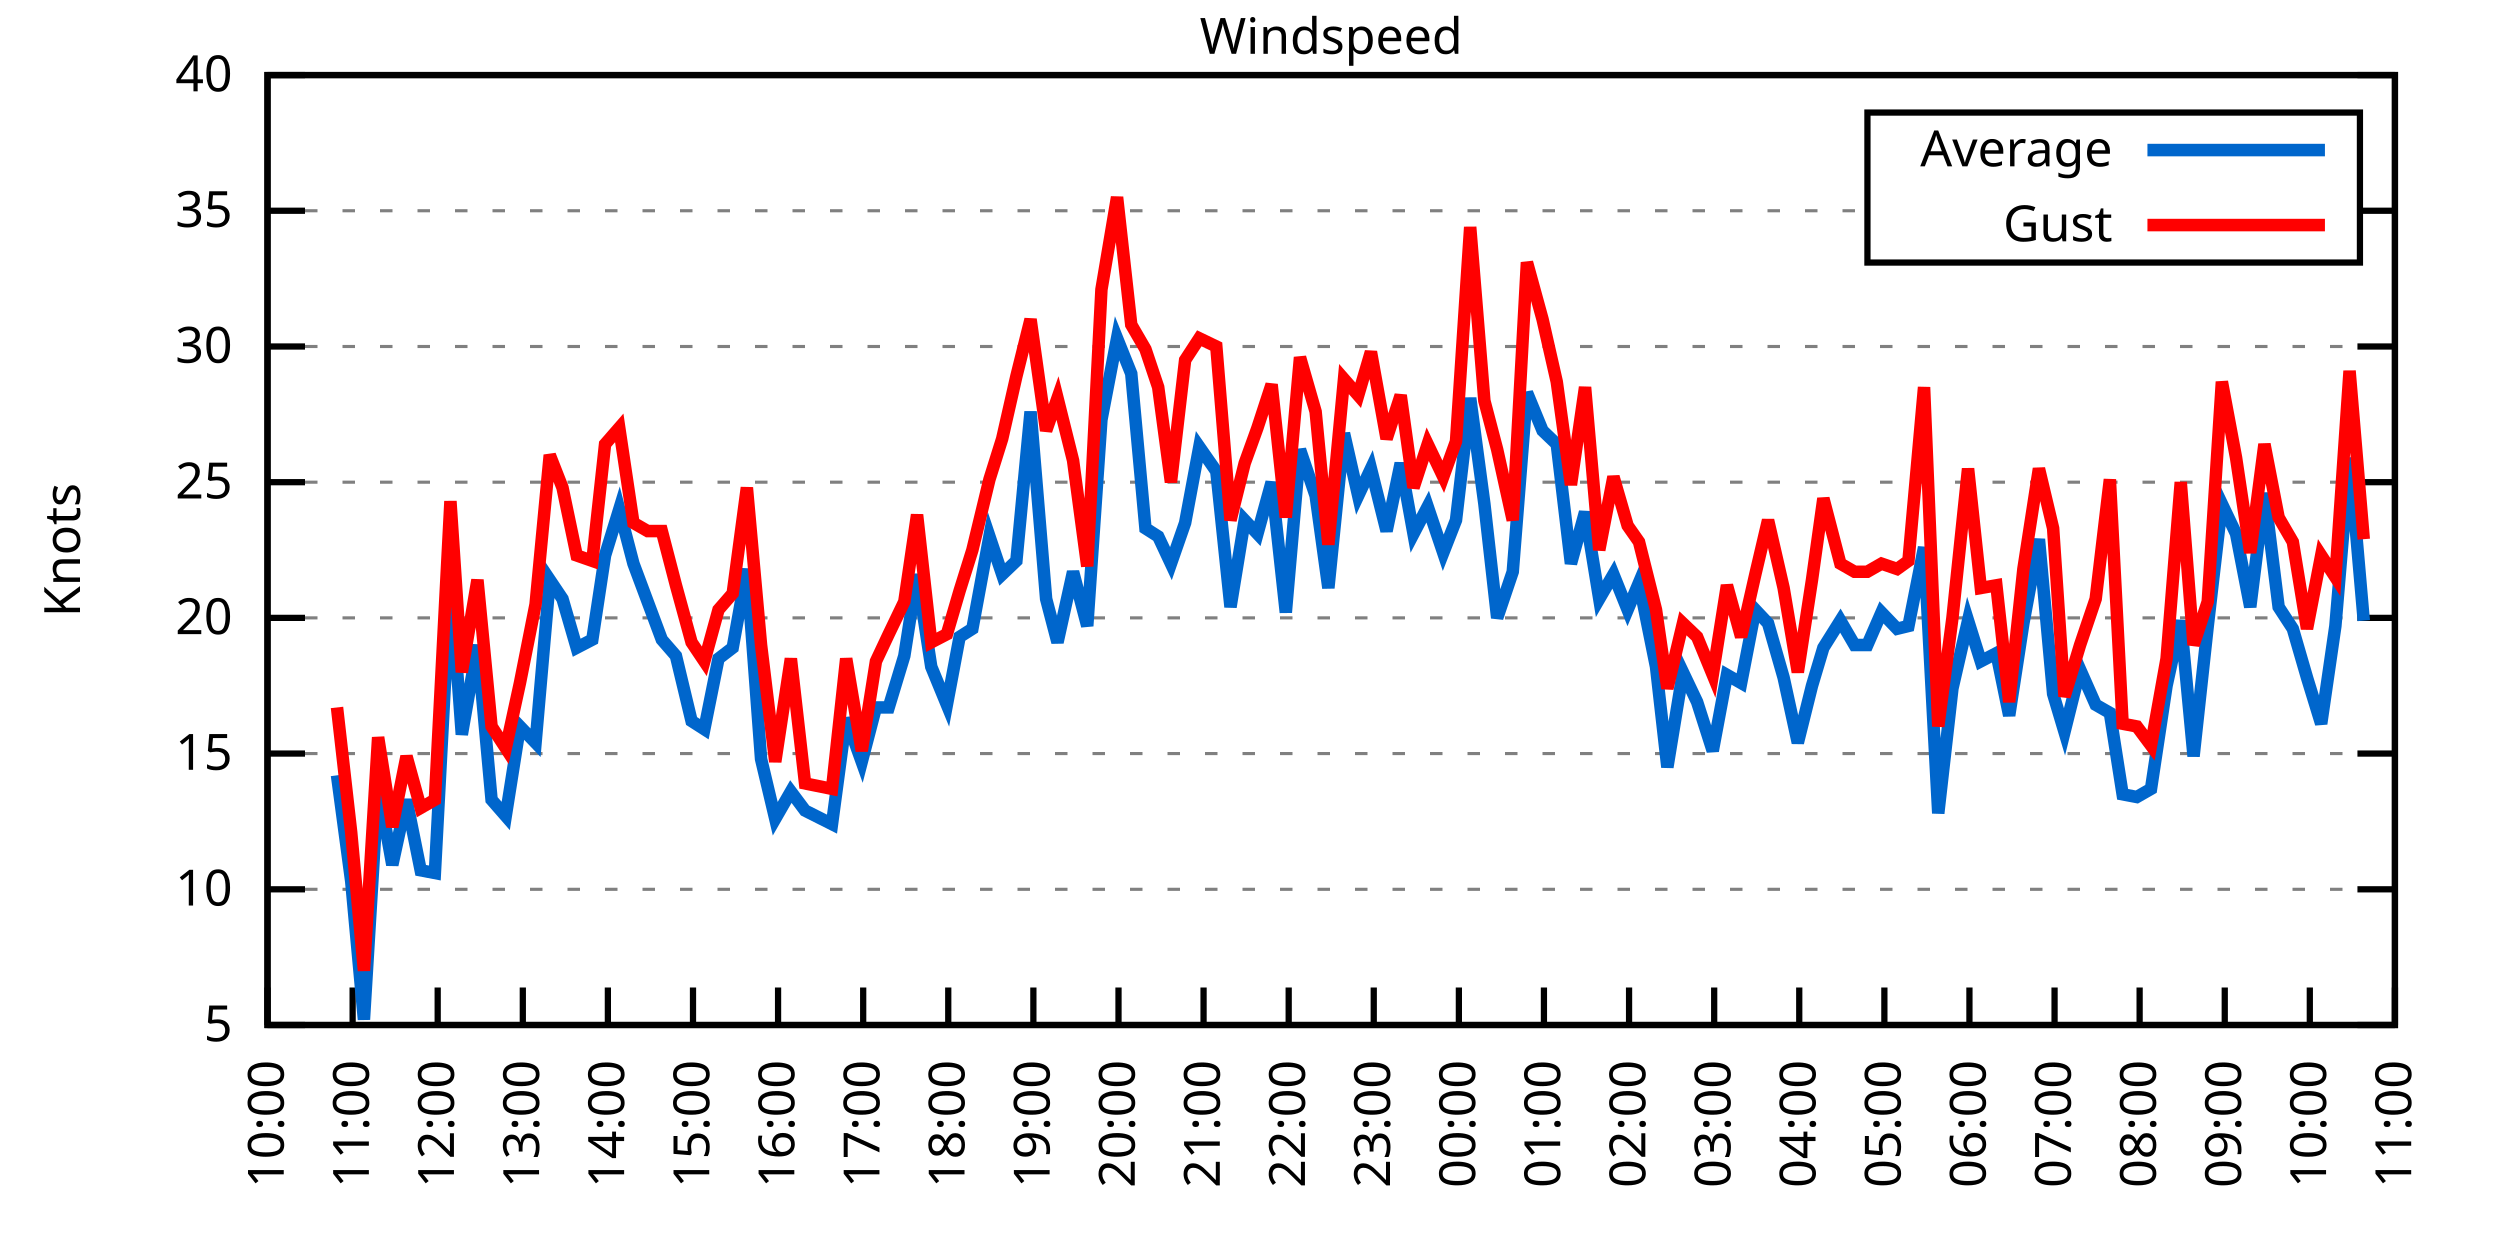
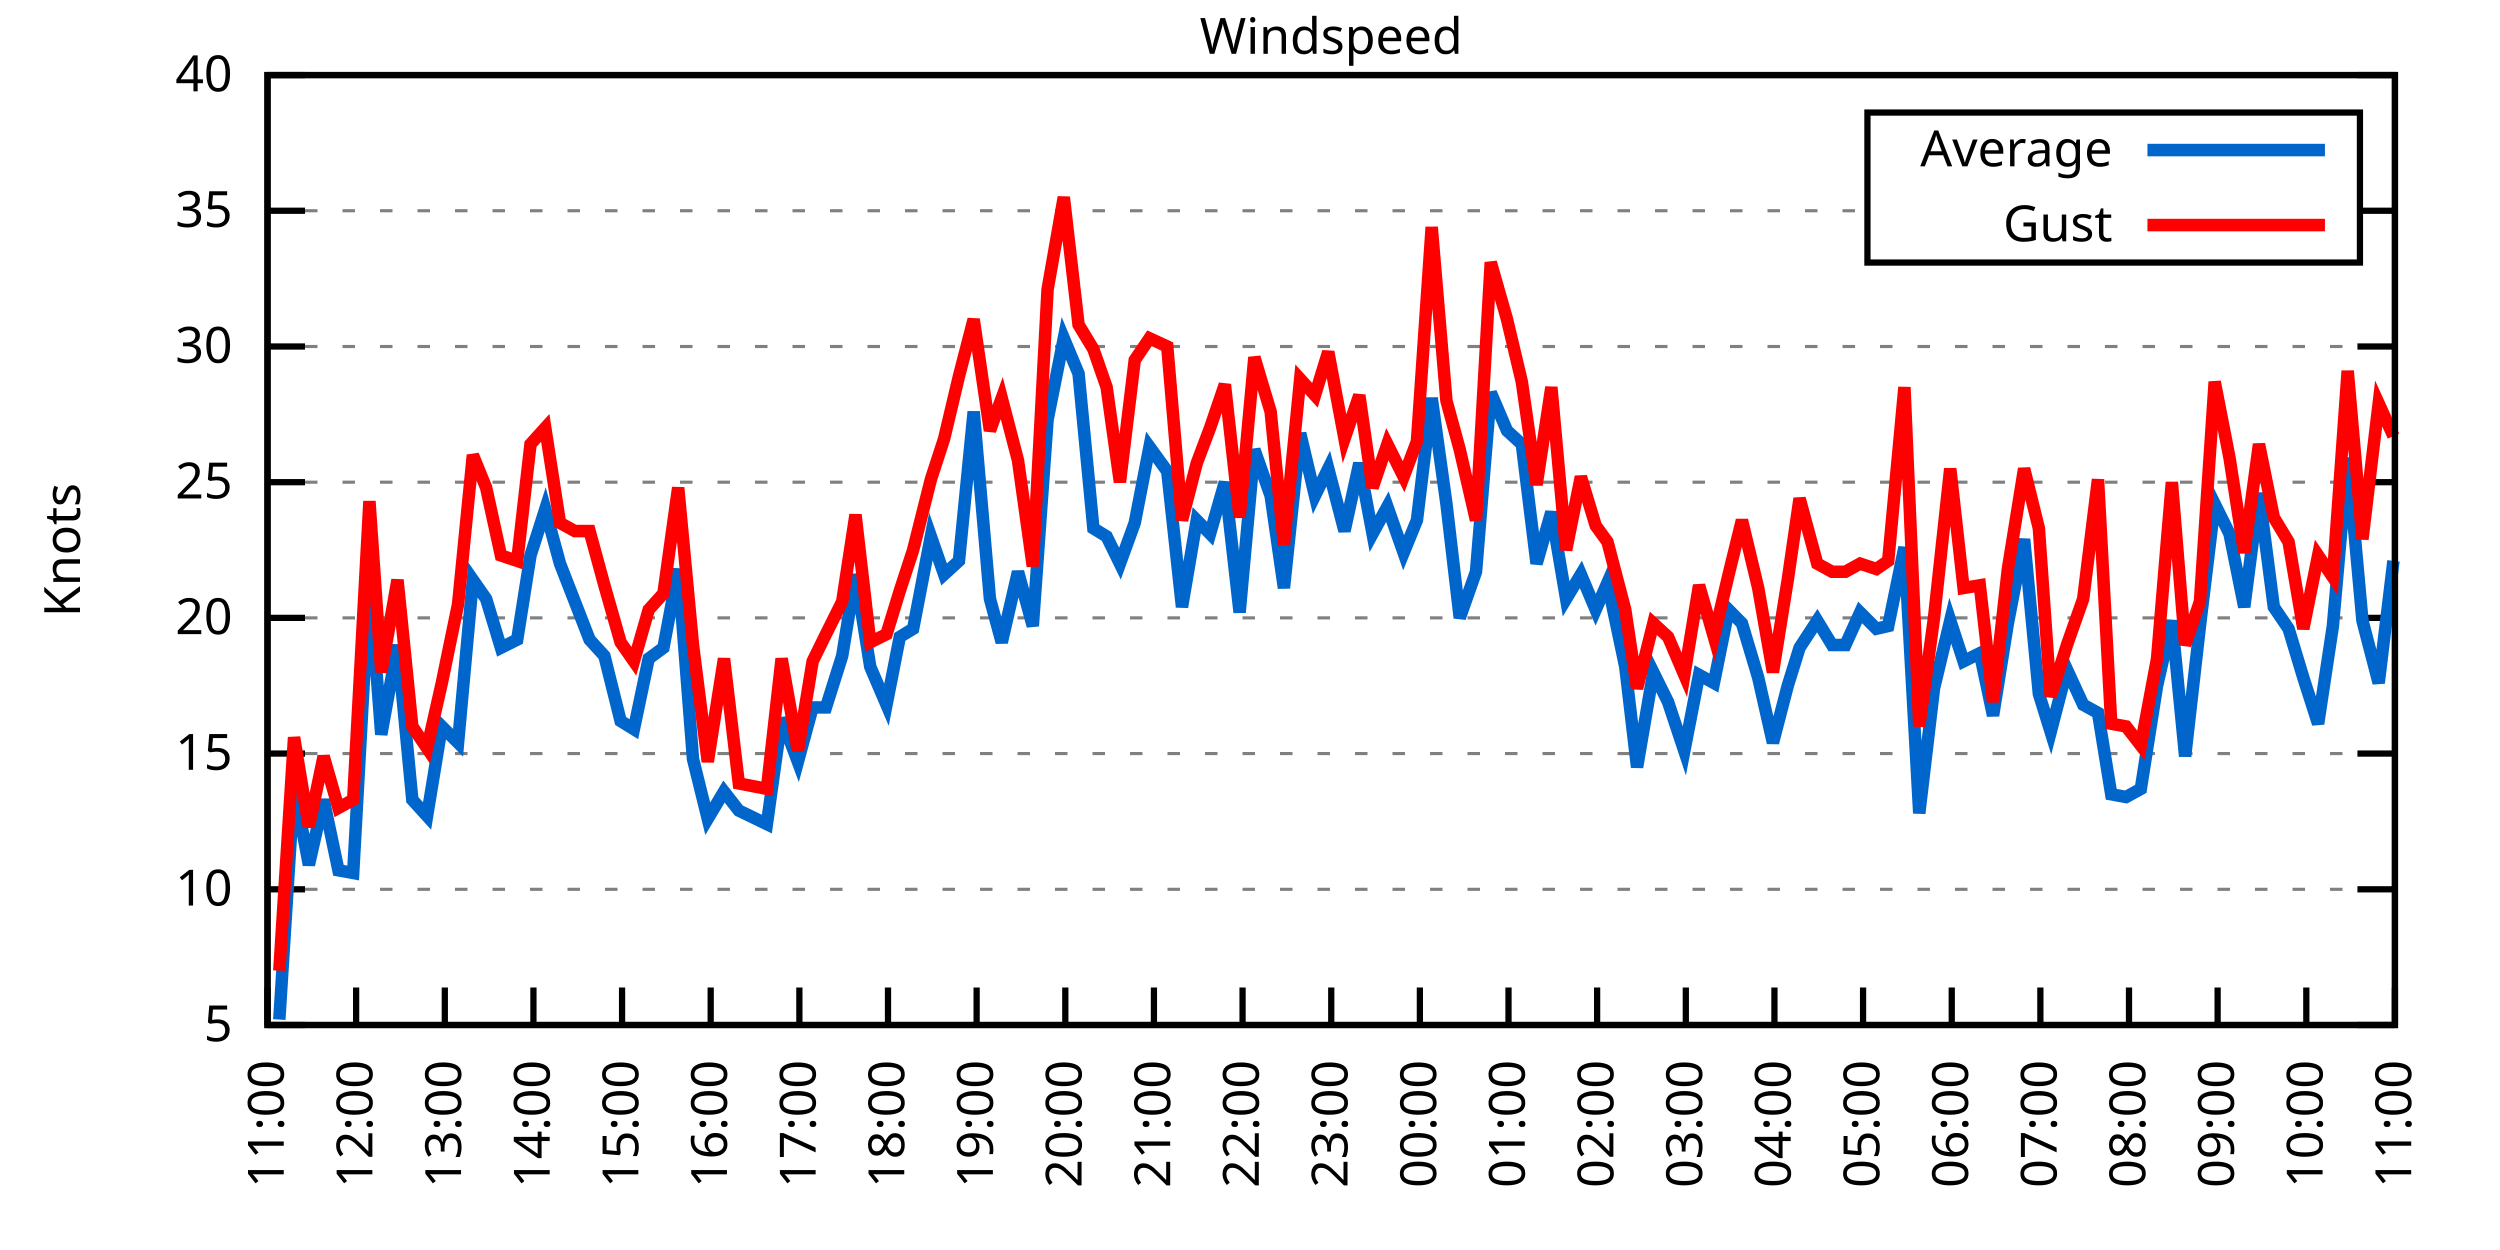
<svg xmlns="http://www.w3.org/2000/svg" xmlns:xlink="http://www.w3.org/1999/xlink" width="400" height="200" viewBox="0 0 400 200">
  <g id="gnuplot_canvas">
    <rect x="0" y="0" width="400" height="200" fill="none" />
    <defs>
      <circle id="gpDot" r="0.5" stroke-width="0.5" stroke="currentColor" />
      <path id="gpPt0" stroke-width="0.333" stroke="currentColor" d="M-1,0 h2 M0,-1 v2" />
      <path id="gpPt1" stroke-width="0.333" stroke="currentColor" d="M-1,-1 L1,1 M1,-1 L-1,1" />
      <path id="gpPt2" stroke-width="0.333" stroke="currentColor" d="M-1,0 L1,0 M0,-1 L0,1 M-1,-1 L1,1 M-1,1 L1,-1" />
      <rect id="gpPt3" stroke-width="0.333" stroke="currentColor" x="-1" y="-1" width="2" height="2" />
      <rect id="gpPt4" stroke-width="0.333" stroke="currentColor" fill="currentColor" x="-1" y="-1" width="2" height="2" />
      <circle id="gpPt5" stroke-width="0.333" stroke="currentColor" cx="0" cy="0" r="1" />
      <use xlink:href="#gpPt5" id="gpPt6" fill="currentColor" stroke="none" />
      <path id="gpPt7" stroke-width="0.333" stroke="currentColor" d="M0,-1.33 L-1.33,0.67 L1.33,0.67 z" />
      <use xlink:href="#gpPt7" id="gpPt8" fill="currentColor" stroke="none" />
      <use xlink:href="#gpPt7" id="gpPt9" stroke="currentColor" transform="rotate(180)" />
      <use xlink:href="#gpPt9" id="gpPt10" fill="currentColor" stroke="none" />
      <use xlink:href="#gpPt3" id="gpPt11" stroke="currentColor" transform="rotate(45)" />
      <use xlink:href="#gpPt11" id="gpPt12" fill="currentColor" stroke="none" />
      <path id="gpPt13" stroke-width="0.333" stroke="currentColor" d="M0,1.330 L1.265,0.411 L0.782,-1.067 L-0.782,-1.076 L-1.265,0.411 z" />
      <use xlink:href="#gpPt13" id="gpPt14" fill="currentColor" stroke="none" />
      <filter id="textbox" filterUnits="objectBoundingBox" x="0" y="0" height="1" width="1">
        <feFlood flood-color="white" flood-opacity="1" result="bgnd" />
        <feComposite in="SourceGraphic" in2="bgnd" operator="atop" />
      </filter>
      <filter id="greybox" filterUnits="objectBoundingBox" x="0" y="0" height="1" width="1">
        <feFlood flood-color="lightgrey" flood-opacity="1" result="grey" />
        <feComposite in="SourceGraphic" in2="grey" operator="atop" />
      </filter>
    </defs>
    <g fill="none" color="white" stroke="currentColor" stroke-width="1.00" stroke-linecap="butt" stroke-linejoin="miter">
</g>
    <g fill="none" color="black" stroke="currentColor" stroke-width="1.00" stroke-linecap="butt" stroke-linejoin="miter">
      <g stroke="none" shape-rendering="crispEdges">
        <polygon fill="rgb(255, 255, 255)" points="42.80,164.00 383.18,164.00 383.18,12.02 42.80,12.02 " />
      </g>
    </g>
    <g fill="none" color="black" stroke="currentColor" stroke-width="1.00" stroke-linecap="butt" stroke-linejoin="miter">
</g>
    <g fill="none" color="black" stroke="black" stroke-width="0.50" stroke-linecap="butt" stroke-linejoin="miter">
</g>
    <g fill="none" color="gray" stroke="currentColor" stroke-width="0.50" stroke-linecap="butt" stroke-linejoin="miter">
      <path stroke="gray" stroke-dasharray="2,4" class="gridline" d="M42.80,164.00 L383.19,164.00  " />
    </g>
    <g fill="none" color="gray" stroke="gray" stroke-width="1.00" stroke-linecap="butt" stroke-linejoin="miter">
</g>
    <g fill="none" color="black" stroke="currentColor" stroke-width="1.00" stroke-linecap="butt" stroke-linejoin="miter">
      <path stroke="black" d="M42.80,164.00 L48.80,164.00 M383.19,164.00 L377.19,164.00  " />
      <g transform="translate(37.20,166.60)" stroke="none" fill="black" font-family="Sans" font-size="8.00" text-anchor="end">
        <text>
          <tspan font-family="Sans"> 5</tspan>
        </text>
      </g>
    </g>
    <g fill="none" color="black" stroke="currentColor" stroke-width="1.00" stroke-linecap="butt" stroke-linejoin="miter">
</g>
    <g fill="none" color="black" stroke="black" stroke-width="0.50" stroke-linecap="butt" stroke-linejoin="miter">
</g>
    <g fill="none" color="gray" stroke="currentColor" stroke-width="0.50" stroke-linecap="butt" stroke-linejoin="miter">
      <path stroke="gray" stroke-dasharray="2,4" class="gridline" d="M42.80,142.29 L383.19,142.29  " />
    </g>
    <g fill="none" color="gray" stroke="gray" stroke-width="1.00" stroke-linecap="butt" stroke-linejoin="miter">
</g>
    <g fill="none" color="black" stroke="currentColor" stroke-width="1.00" stroke-linecap="butt" stroke-linejoin="miter">
      <path stroke="black" d="M42.80,142.29 L48.80,142.29 M383.19,142.29 L377.19,142.29  " />
      <g transform="translate(37.20,144.89)" stroke="none" fill="black" font-family="Sans" font-size="8.00" text-anchor="end">
        <text>
          <tspan font-family="Sans"> 10</tspan>
        </text>
      </g>
    </g>
    <g fill="none" color="black" stroke="currentColor" stroke-width="1.00" stroke-linecap="butt" stroke-linejoin="miter">
</g>
    <g fill="none" color="black" stroke="black" stroke-width="0.50" stroke-linecap="butt" stroke-linejoin="miter">
</g>
    <g fill="none" color="gray" stroke="currentColor" stroke-width="0.50" stroke-linecap="butt" stroke-linejoin="miter">
      <path stroke="gray" stroke-dasharray="2,4" class="gridline" d="M42.80,120.57 L383.19,120.57  " />
    </g>
    <g fill="none" color="gray" stroke="gray" stroke-width="1.00" stroke-linecap="butt" stroke-linejoin="miter">
</g>
    <g fill="none" color="black" stroke="currentColor" stroke-width="1.00" stroke-linecap="butt" stroke-linejoin="miter">
      <path stroke="black" d="M42.80,120.57 L48.80,120.57 M383.19,120.57 L377.19,120.57  " />
      <g transform="translate(37.20,123.17)" stroke="none" fill="black" font-family="Sans" font-size="8.00" text-anchor="end">
        <text>
          <tspan font-family="Sans"> 15</tspan>
        </text>
      </g>
    </g>
    <g fill="none" color="black" stroke="currentColor" stroke-width="1.00" stroke-linecap="butt" stroke-linejoin="miter">
</g>
    <g fill="none" color="black" stroke="black" stroke-width="0.50" stroke-linecap="butt" stroke-linejoin="miter">
</g>
    <g fill="none" color="gray" stroke="currentColor" stroke-width="0.50" stroke-linecap="butt" stroke-linejoin="miter">
      <path stroke="gray" stroke-dasharray="2,4" class="gridline" d="M42.80,98.86 L383.19,98.86  " />
    </g>
    <g fill="none" color="gray" stroke="gray" stroke-width="1.00" stroke-linecap="butt" stroke-linejoin="miter">
</g>
    <g fill="none" color="black" stroke="currentColor" stroke-width="1.00" stroke-linecap="butt" stroke-linejoin="miter">
      <path stroke="black" d="M42.80,98.86 L48.80,98.86 M383.19,98.86 L377.19,98.86  " />
      <g transform="translate(37.20,101.46)" stroke="none" fill="black" font-family="Sans" font-size="8.00" text-anchor="end">
        <text>
          <tspan font-family="Sans"> 20</tspan>
        </text>
      </g>
    </g>
    <g fill="none" color="black" stroke="currentColor" stroke-width="1.00" stroke-linecap="butt" stroke-linejoin="miter">
</g>
    <g fill="none" color="black" stroke="black" stroke-width="0.50" stroke-linecap="butt" stroke-linejoin="miter">
</g>
    <g fill="none" color="gray" stroke="currentColor" stroke-width="0.50" stroke-linecap="butt" stroke-linejoin="miter">
      <path stroke="gray" stroke-dasharray="2,4" class="gridline" d="M42.80,77.15 L383.19,77.15  " />
    </g>
    <g fill="none" color="gray" stroke="gray" stroke-width="1.00" stroke-linecap="butt" stroke-linejoin="miter">
</g>
    <g fill="none" color="black" stroke="currentColor" stroke-width="1.00" stroke-linecap="butt" stroke-linejoin="miter">
      <path stroke="black" d="M42.80,77.15 L48.80,77.15 M383.19,77.15 L377.19,77.15  " />
      <g transform="translate(37.20,79.75)" stroke="none" fill="black" font-family="Sans" font-size="8.00" text-anchor="end">
        <text>
          <tspan font-family="Sans"> 25</tspan>
        </text>
      </g>
    </g>
    <g fill="none" color="black" stroke="currentColor" stroke-width="1.00" stroke-linecap="butt" stroke-linejoin="miter">
</g>
    <g fill="none" color="black" stroke="black" stroke-width="0.50" stroke-linecap="butt" stroke-linejoin="miter">
</g>
    <g fill="none" color="gray" stroke="currentColor" stroke-width="0.50" stroke-linecap="butt" stroke-linejoin="miter">
      <path stroke="gray" stroke-dasharray="2,4" class="gridline" d="M42.80,55.44 L383.19,55.44  " />
    </g>
    <g fill="none" color="gray" stroke="gray" stroke-width="1.00" stroke-linecap="butt" stroke-linejoin="miter">
</g>
    <g fill="none" color="black" stroke="currentColor" stroke-width="1.00" stroke-linecap="butt" stroke-linejoin="miter">
      <path stroke="black" d="M42.80,55.44 L48.80,55.44 M383.19,55.44 L377.19,55.44  " />
      <g transform="translate(37.20,58.04)" stroke="none" fill="black" font-family="Sans" font-size="8.00" text-anchor="end">
        <text>
          <tspan font-family="Sans"> 30</tspan>
        </text>
      </g>
    </g>
    <g fill="none" color="black" stroke="currentColor" stroke-width="1.00" stroke-linecap="butt" stroke-linejoin="miter">
</g>
    <g fill="none" color="black" stroke="black" stroke-width="0.50" stroke-linecap="butt" stroke-linejoin="miter">
</g>
    <g fill="none" color="gray" stroke="currentColor" stroke-width="0.50" stroke-linecap="butt" stroke-linejoin="miter">
      <path stroke="gray" stroke-dasharray="2,4" class="gridline" d="M42.80,33.72 L298.79,33.72 M377.59,33.72 L383.19,33.72  " />
    </g>
    <g fill="none" color="gray" stroke="gray" stroke-width="1.00" stroke-linecap="butt" stroke-linejoin="miter">
</g>
    <g fill="none" color="black" stroke="currentColor" stroke-width="1.00" stroke-linecap="butt" stroke-linejoin="miter">
      <path stroke="black" d="M42.80,33.72 L48.80,33.72 M383.19,33.72 L377.19,33.72  " />
      <g transform="translate(37.20,36.32)" stroke="none" fill="black" font-family="Sans" font-size="8.00" text-anchor="end">
        <text>
          <tspan font-family="Sans"> 35</tspan>
        </text>
      </g>
    </g>
    <g fill="none" color="black" stroke="currentColor" stroke-width="1.00" stroke-linecap="butt" stroke-linejoin="miter">
</g>
    <g fill="none" color="black" stroke="black" stroke-width="0.50" stroke-linecap="butt" stroke-linejoin="miter">
</g>
    <g fill="none" color="gray" stroke="currentColor" stroke-width="0.50" stroke-linecap="butt" stroke-linejoin="miter">
      <path stroke="gray" stroke-dasharray="2,4" class="gridline" d="M42.80,12.01 L383.19,12.01  " />
    </g>
    <g fill="none" color="gray" stroke="gray" stroke-width="1.00" stroke-linecap="butt" stroke-linejoin="miter">
</g>
    <g fill="none" color="black" stroke="currentColor" stroke-width="1.00" stroke-linecap="butt" stroke-linejoin="miter">
      <path stroke="black" d="M42.80,12.01 L48.80,12.01 M383.19,12.01 L377.19,12.01  " />
      <g transform="translate(37.20,14.61)" stroke="none" fill="black" font-family="Sans" font-size="8.00" text-anchor="end">
        <text>
          <tspan font-family="Sans"> 40</tspan>
        </text>
      </g>
    </g>
    <g fill="none" color="black" stroke="currentColor" stroke-width="1.00" stroke-linecap="butt" stroke-linejoin="miter">
      <path stroke="black" d="M42.80,164.00 L42.80,158.00  " />
      <g transform="translate(45.40,169.60) rotate(270.00)" stroke="none" fill="black" font-family="Sans" font-size="8.00" text-anchor="end">
        <text>
-           <tspan font-family="Sans">10:00</tspan>
-         </text>
-       </g>
-     </g>
-     <g fill="none" color="black" stroke="currentColor" stroke-width="1.00" stroke-linecap="butt" stroke-linejoin="miter">
-       <path stroke="black" d="M56.42,164.00 L56.42,158.00  " />
-       <g transform="translate(59.02,169.60) rotate(270.00)" stroke="none" fill="black" font-family="Sans" font-size="8.00" text-anchor="end">
-         <text>
          <tspan font-family="Sans">11:00</tspan>
        </text>
      </g>
    </g>
    <g fill="none" color="black" stroke="currentColor" stroke-width="1.00" stroke-linecap="butt" stroke-linejoin="miter">
-       <path stroke="black" d="M70.03,164.00 L70.03,158.00  " />
-       <g transform="translate(72.63,169.60) rotate(270.00)" stroke="none" fill="black" font-family="Sans" font-size="8.00" text-anchor="end">
+       <path stroke="black" d="M56.98,164.00 L56.98,158.00  " />
+       <g transform="translate(59.58,169.60) rotate(270.00)" stroke="none" fill="black" font-family="Sans" font-size="8.00" text-anchor="end">
        <text>
          <tspan font-family="Sans">12:00</tspan>
        </text>
      </g>
    </g>
    <g fill="none" color="black" stroke="currentColor" stroke-width="1.00" stroke-linecap="butt" stroke-linejoin="miter">
-       <path stroke="black" d="M83.65,164.00 L83.65,158.00  " />
-       <g transform="translate(86.25,169.60) rotate(270.00)" stroke="none" fill="black" font-family="Sans" font-size="8.00" text-anchor="end">
+       <path stroke="black" d="M71.17,164.00 L71.17,158.00  " />
+       <g transform="translate(73.77,169.60) rotate(270.00)" stroke="none" fill="black" font-family="Sans" font-size="8.00" text-anchor="end">
        <text>
          <tspan font-family="Sans">13:00</tspan>
        </text>
      </g>
    </g>
    <g fill="none" color="black" stroke="currentColor" stroke-width="1.00" stroke-linecap="butt" stroke-linejoin="miter">
-       <path stroke="black" d="M97.26,164.00 L97.26,158.00  " />
-       <g transform="translate(99.86,169.60) rotate(270.00)" stroke="none" fill="black" font-family="Sans" font-size="8.00" text-anchor="end">
+       <path stroke="black" d="M85.35,164.00 L85.35,158.00  " />
+       <g transform="translate(87.95,169.60) rotate(270.00)" stroke="none" fill="black" font-family="Sans" font-size="8.00" text-anchor="end">
        <text>
          <tspan font-family="Sans">14:00</tspan>
        </text>
      </g>
    </g>
    <g fill="none" color="black" stroke="currentColor" stroke-width="1.00" stroke-linecap="butt" stroke-linejoin="miter">
-       <path stroke="black" d="M110.88,164.00 L110.88,158.00  " />
-       <g transform="translate(113.48,169.60) rotate(270.00)" stroke="none" fill="black" font-family="Sans" font-size="8.00" text-anchor="end">
+       <path stroke="black" d="M99.53,164.00 L99.53,158.00  " />
+       <g transform="translate(102.13,169.60) rotate(270.00)" stroke="none" fill="black" font-family="Sans" font-size="8.00" text-anchor="end">
        <text>
          <tspan font-family="Sans">15:00</tspan>
        </text>
      </g>
    </g>
    <g fill="none" color="black" stroke="currentColor" stroke-width="1.00" stroke-linecap="butt" stroke-linejoin="miter">
-       <path stroke="black" d="M124.49,164.00 L124.49,158.00  " />
-       <g transform="translate(127.09,169.60) rotate(270.00)" stroke="none" fill="black" font-family="Sans" font-size="8.00" text-anchor="end">
+       <path stroke="black" d="M113.71,164.00 L113.71,158.00  " />
+       <g transform="translate(116.31,169.60) rotate(270.00)" stroke="none" fill="black" font-family="Sans" font-size="8.00" text-anchor="end">
        <text>
          <tspan font-family="Sans">16:00</tspan>
        </text>
      </g>
    </g>
    <g fill="none" color="black" stroke="currentColor" stroke-width="1.00" stroke-linecap="butt" stroke-linejoin="miter">
-       <path stroke="black" d="M138.11,164.00 L138.11,158.00  " />
-       <g transform="translate(140.71,169.60) rotate(270.00)" stroke="none" fill="black" font-family="Sans" font-size="8.00" text-anchor="end">
+       <path stroke="black" d="M127.90,164.00 L127.90,158.00  " />
+       <g transform="translate(130.50,169.60) rotate(270.00)" stroke="none" fill="black" font-family="Sans" font-size="8.00" text-anchor="end">
        <text>
          <tspan font-family="Sans">17:00</tspan>
        </text>
      </g>
    </g>
    <g fill="none" color="black" stroke="currentColor" stroke-width="1.00" stroke-linecap="butt" stroke-linejoin="miter">
-       <path stroke="black" d="M151.72,164.00 L151.72,158.00  " />
-       <g transform="translate(154.32,169.60) rotate(270.00)" stroke="none" fill="black" font-family="Sans" font-size="8.00" text-anchor="end">
+       <path stroke="black" d="M142.08,164.00 L142.08,158.00  " />
+       <g transform="translate(144.68,169.60) rotate(270.00)" stroke="none" fill="black" font-family="Sans" font-size="8.00" text-anchor="end">
        <text>
          <tspan font-family="Sans">18:00</tspan>
        </text>
      </g>
    </g>
    <g fill="none" color="black" stroke="currentColor" stroke-width="1.00" stroke-linecap="butt" stroke-linejoin="miter">
-       <path stroke="black" d="M165.34,164.00 L165.34,158.00  " />
-       <g transform="translate(167.94,169.60) rotate(270.00)" stroke="none" fill="black" font-family="Sans" font-size="8.00" text-anchor="end">
+       <path stroke="black" d="M156.26,164.00 L156.26,158.00  " />
+       <g transform="translate(158.86,169.60) rotate(270.00)" stroke="none" fill="black" font-family="Sans" font-size="8.00" text-anchor="end">
        <text>
          <tspan font-family="Sans">19:00</tspan>
        </text>
      </g>
    </g>
    <g fill="none" color="black" stroke="currentColor" stroke-width="1.00" stroke-linecap="butt" stroke-linejoin="miter">
-       <path stroke="black" d="M178.96,164.00 L178.96,158.00  " />
-       <g transform="translate(181.56,169.60) rotate(270.00)" stroke="none" fill="black" font-family="Sans" font-size="8.00" text-anchor="end">
+       <path stroke="black" d="M170.45,164.00 L170.45,158.00  " />
+       <g transform="translate(173.05,169.60) rotate(270.00)" stroke="none" fill="black" font-family="Sans" font-size="8.00" text-anchor="end">
        <text>
          <tspan font-family="Sans">20:00</tspan>
        </text>
      </g>
    </g>
    <g fill="none" color="black" stroke="currentColor" stroke-width="1.00" stroke-linecap="butt" stroke-linejoin="miter">
-       <path stroke="black" d="M192.57,164.00 L192.57,158.00  " />
-       <g transform="translate(195.17,169.60) rotate(270.00)" stroke="none" fill="black" font-family="Sans" font-size="8.00" text-anchor="end">
+       <path stroke="black" d="M184.63,164.00 L184.63,158.00  " />
+       <g transform="translate(187.23,169.60) rotate(270.00)" stroke="none" fill="black" font-family="Sans" font-size="8.00" text-anchor="end">
        <text>
          <tspan font-family="Sans">21:00</tspan>
        </text>
      </g>
    </g>
    <g fill="none" color="black" stroke="currentColor" stroke-width="1.00" stroke-linecap="butt" stroke-linejoin="miter">
-       <path stroke="black" d="M206.19,164.00 L206.19,158.00  " />
-       <g transform="translate(208.79,169.60) rotate(270.00)" stroke="none" fill="black" font-family="Sans" font-size="8.00" text-anchor="end">
+       <path stroke="black" d="M198.81,164.00 L198.81,158.00  " />
+       <g transform="translate(201.41,169.60) rotate(270.00)" stroke="none" fill="black" font-family="Sans" font-size="8.00" text-anchor="end">
        <text>
          <tspan font-family="Sans">22:00</tspan>
        </text>
      </g>
    </g>
    <g fill="none" color="black" stroke="currentColor" stroke-width="1.00" stroke-linecap="butt" stroke-linejoin="miter">
-       <path stroke="black" d="M219.80,164.00 L219.80,158.00  " />
-       <g transform="translate(222.40,169.60) rotate(270.00)" stroke="none" fill="black" font-family="Sans" font-size="8.00" text-anchor="end">
+       <path stroke="black" d="M213.00,164.00 L213.00,158.00  " />
+       <g transform="translate(215.60,169.60) rotate(270.00)" stroke="none" fill="black" font-family="Sans" font-size="8.00" text-anchor="end">
        <text>
          <tspan font-family="Sans">23:00</tspan>
        </text>
      </g>
    </g>
    <g fill="none" color="black" stroke="currentColor" stroke-width="1.00" stroke-linecap="butt" stroke-linejoin="miter">
-       <path stroke="black" d="M233.42,164.00 L233.42,158.00  " />
-       <g transform="translate(236.02,169.60) rotate(270.00)" stroke="none" fill="black" font-family="Sans" font-size="8.00" text-anchor="end">
+       <path stroke="black" d="M227.18,164.00 L227.18,158.00  " />
+       <g transform="translate(229.78,169.60) rotate(270.00)" stroke="none" fill="black" font-family="Sans" font-size="8.00" text-anchor="end">
        <text>
          <tspan font-family="Sans">00:00</tspan>
        </text>
      </g>
    </g>
    <g fill="none" color="black" stroke="currentColor" stroke-width="1.00" stroke-linecap="butt" stroke-linejoin="miter">
-       <path stroke="black" d="M247.03,164.00 L247.03,158.00  " />
-       <g transform="translate(249.63,169.60) rotate(270.00)" stroke="none" fill="black" font-family="Sans" font-size="8.00" text-anchor="end">
+       <path stroke="black" d="M241.36,164.00 L241.36,158.00  " />
+       <g transform="translate(243.96,169.60) rotate(270.00)" stroke="none" fill="black" font-family="Sans" font-size="8.00" text-anchor="end">
        <text>
          <tspan font-family="Sans">01:00</tspan>
        </text>
      </g>
    </g>
    <g fill="none" color="black" stroke="currentColor" stroke-width="1.00" stroke-linecap="butt" stroke-linejoin="miter">
-       <path stroke="black" d="M260.65,164.00 L260.65,158.00  " />
-       <g transform="translate(263.25,169.60) rotate(270.00)" stroke="none" fill="black" font-family="Sans" font-size="8.00" text-anchor="end">
+       <path stroke="black" d="M255.54,164.00 L255.54,158.00  " />
+       <g transform="translate(258.14,169.60) rotate(270.00)" stroke="none" fill="black" font-family="Sans" font-size="8.00" text-anchor="end">
        <text>
          <tspan font-family="Sans">02:00</tspan>
        </text>
      </g>
    </g>
    <g fill="none" color="black" stroke="currentColor" stroke-width="1.00" stroke-linecap="butt" stroke-linejoin="miter">
-       <path stroke="black" d="M274.27,164.00 L274.27,158.00  " />
-       <g transform="translate(276.87,169.60) rotate(270.00)" stroke="none" fill="black" font-family="Sans" font-size="8.00" text-anchor="end">
+       <path stroke="black" d="M269.73,164.00 L269.73,158.00  " />
+       <g transform="translate(272.33,169.60) rotate(270.00)" stroke="none" fill="black" font-family="Sans" font-size="8.00" text-anchor="end">
        <text>
          <tspan font-family="Sans">03:00</tspan>
        </text>
      </g>
    </g>
    <g fill="none" color="black" stroke="currentColor" stroke-width="1.00" stroke-linecap="butt" stroke-linejoin="miter">
-       <path stroke="black" d="M287.88,164.00 L287.88,158.00  " />
-       <g transform="translate(290.48,169.60) rotate(270.00)" stroke="none" fill="black" font-family="Sans" font-size="8.00" text-anchor="end">
+       <path stroke="black" d="M283.91,164.00 L283.91,158.00  " />
+       <g transform="translate(286.51,169.60) rotate(270.00)" stroke="none" fill="black" font-family="Sans" font-size="8.00" text-anchor="end">
        <text>
          <tspan font-family="Sans">04:00</tspan>
        </text>
      </g>
    </g>
    <g fill="none" color="black" stroke="currentColor" stroke-width="1.00" stroke-linecap="butt" stroke-linejoin="miter">
-       <path stroke="black" d="M301.50,164.00 L301.50,158.00  " />
-       <g transform="translate(304.10,169.60) rotate(270.00)" stroke="none" fill="black" font-family="Sans" font-size="8.00" text-anchor="end">
+       <path stroke="black" d="M298.09,164.00 L298.09,158.00  " />
+       <g transform="translate(300.69,169.60) rotate(270.00)" stroke="none" fill="black" font-family="Sans" font-size="8.00" text-anchor="end">
        <text>
          <tspan font-family="Sans">05:00</tspan>
        </text>
      </g>
    </g>
    <g fill="none" color="black" stroke="currentColor" stroke-width="1.00" stroke-linecap="butt" stroke-linejoin="miter">
-       <path stroke="black" d="M315.11,164.00 L315.11,158.00  " />
-       <g transform="translate(317.71,169.60) rotate(270.00)" stroke="none" fill="black" font-family="Sans" font-size="8.00" text-anchor="end">
+       <path stroke="black" d="M312.28,164.00 L312.28,158.00  " />
+       <g transform="translate(314.88,169.60) rotate(270.00)" stroke="none" fill="black" font-family="Sans" font-size="8.00" text-anchor="end">
        <text>
          <tspan font-family="Sans">06:00</tspan>
        </text>
      </g>
    </g>
    <g fill="none" color="black" stroke="currentColor" stroke-width="1.00" stroke-linecap="butt" stroke-linejoin="miter">
-       <path stroke="black" d="M328.73,164.00 L328.73,158.00  " />
-       <g transform="translate(331.33,169.60) rotate(270.00)" stroke="none" fill="black" font-family="Sans" font-size="8.00" text-anchor="end">
+       <path stroke="black" d="M326.46,164.00 L326.46,158.00  " />
+       <g transform="translate(329.06,169.60) rotate(270.00)" stroke="none" fill="black" font-family="Sans" font-size="8.00" text-anchor="end">
        <text>
          <tspan font-family="Sans">07:00</tspan>
        </text>
      </g>
    </g>
    <g fill="none" color="black" stroke="currentColor" stroke-width="1.00" stroke-linecap="butt" stroke-linejoin="miter">
-       <path stroke="black" d="M342.34,164.00 L342.34,158.00  " />
-       <g transform="translate(344.94,169.60) rotate(270.00)" stroke="none" fill="black" font-family="Sans" font-size="8.00" text-anchor="end">
+       <path stroke="black" d="M340.64,164.00 L340.64,158.00  " />
+       <g transform="translate(343.24,169.60) rotate(270.00)" stroke="none" fill="black" font-family="Sans" font-size="8.00" text-anchor="end">
        <text>
          <tspan font-family="Sans">08:00</tspan>
        </text>
      </g>
    </g>
    <g fill="none" color="black" stroke="currentColor" stroke-width="1.00" stroke-linecap="butt" stroke-linejoin="miter">
-       <path stroke="black" d="M355.96,164.00 L355.96,158.00  " />
-       <g transform="translate(358.56,169.60) rotate(270.00)" stroke="none" fill="black" font-family="Sans" font-size="8.00" text-anchor="end">
+       <path stroke="black" d="M354.82,164.00 L354.82,158.00  " />
+       <g transform="translate(357.42,169.60) rotate(270.00)" stroke="none" fill="black" font-family="Sans" font-size="8.00" text-anchor="end">
        <text>
          <tspan font-family="Sans">09:00</tspan>
        </text>
      </g>
    </g>
    <g fill="none" color="black" stroke="currentColor" stroke-width="1.00" stroke-linecap="butt" stroke-linejoin="miter">
-       <path stroke="black" d="M369.57,164.00 L369.57,158.00  " />
-       <g transform="translate(372.17,169.60) rotate(270.00)" stroke="none" fill="black" font-family="Sans" font-size="8.00" text-anchor="end">
+       <path stroke="black" d="M369.01,164.00 L369.01,158.00  " />
+       <g transform="translate(371.61,169.60) rotate(270.00)" stroke="none" fill="black" font-family="Sans" font-size="8.00" text-anchor="end">
        <text>
          <tspan font-family="Sans">10:00</tspan>
        </text>
      </g>
    </g>
    <g fill="none" color="black" stroke="currentColor" stroke-width="1.00" stroke-linecap="butt" stroke-linejoin="miter">
      <path stroke="black" d="M383.19,164.00 L383.19,158.00  " />
      <g transform="translate(385.79,169.60) rotate(270.00)" stroke="none" fill="black" font-family="Sans" font-size="8.00" text-anchor="end">
        <text>
          <tspan font-family="Sans">11:00</tspan>
        </text>
      </g>
    </g>
    <g fill="none" color="black" stroke="currentColor" stroke-width="1.00" stroke-linecap="butt" stroke-linejoin="miter">
</g>
    <g fill="none" color="black" stroke="currentColor" stroke-width="1.00" stroke-linecap="butt" stroke-linejoin="miter">
      <path stroke="black" d="M42.80,12.01 L42.80,164.00 L383.19,164.00 L383.19,12.01 L42.80,12.01 Z  " />
    </g>
    <g fill="none" color="black" stroke="currentColor" stroke-width="1.00" stroke-linecap="butt" stroke-linejoin="miter">
</g>
    <g fill="none" color="black" stroke="currentColor" stroke-width="1.00" stroke-linecap="butt" stroke-linejoin="miter">
      <path stroke="black" d="M298.79,42.01 L298.79,18.01 L377.59,18.01 L377.59,42.01 L298.79,42.01 Z  " />
    </g>
    <g id="Windspeed_plot_1">
      <g fill="none" color="white" stroke="black" stroke-width="2.00" stroke-linecap="butt" stroke-linejoin="miter">
</g>
      <g fill="none" color="black" stroke="currentColor" stroke-width="2.00" stroke-linecap="butt" stroke-linejoin="miter">
        <g transform="translate(337.99,26.61)" stroke="none" fill="black" font-family="Sans" font-size="8.00" text-anchor="end">
          <text>
            <tspan font-family="Sans">Average</tspan>
          </text>
        </g>
      </g>
      <g fill="none" color="black" stroke="currentColor" stroke-width="2.00" stroke-linecap="butt" stroke-linejoin="miter">
-         <path stroke="rgb(  0, 102, 204)" d="M343.59,24.01 L371.99,24.01 M53.92,124.05 L56.19,140.98 L58.23,163.13 L60.50,125.79 L62.77,138.38 L65.04,127.96   L67.31,139.25 L69.58,139.68 L72.07,92.78 L73.89,117.53 L76.39,103.20 L78.65,127.96 L80.92,130.56 L83.19,116.23   L85.69,118.84 L87.96,92.78 L90.00,95.82 L92.27,103.64 L94.77,102.34 L96.81,88.87 L99.08,81.49 L101.35,90.18   L103.62,96.26 L105.89,102.34 L108.15,104.94 L110.65,115.36 L112.69,116.67 L114.96,105.38 L117.23,103.64 L119.50,91.04   L121.77,121.44 L124.04,131.00 L126.54,126.65 L128.81,129.69 L133.12,131.86 L135.39,114.93 L137.88,121.88 L140.15,113.19   L142.19,113.19 L144.69,104.94 L146.73,91.91 L149.00,106.68 L151.50,112.76 L153.54,101.90 L155.58,100.60 L158.31,85.83   L160.35,91.91 L162.62,89.74 L164.89,65.86 L167.38,95.82 L169.20,102.77 L171.69,91.48 L173.96,100.16 L176.23,67.16   L178.73,54.13 L181.00,59.78 L183.27,84.53 L185.31,85.83 L187.35,90.18 L189.62,83.66 L191.89,71.50 L194.61,75.41   L196.88,97.12 L199.15,83.23 L201.19,85.40 L203.46,77.15 L205.73,97.99 L208.00,71.94 L210.50,79.32 L212.54,94.08   L215.04,69.33 L217.31,79.32 L219.35,74.98 L221.85,84.97 L224.11,74.11 L226.16,85.40 L228.43,81.06 L230.92,88.44   L232.96,83.23 L235.23,63.69 L237.50,80.62 L239.55,98.86 L242.04,91.48 L244.31,62.82 L246.81,68.90 L249.08,71.07   L251.35,90.18 L253.61,81.93 L255.88,95.82 L258.15,91.91 L260.42,97.56 L262.24,93.22 L264.96,106.68 L266.78,122.75   L269.27,107.55 L271.54,112.32 L274.04,120.14 L276.31,107.98 L278.58,109.28 L280.85,97.56 L282.89,99.73 L285.38,108.42   L287.65,118.84 L289.92,109.72 L291.74,103.64 L294.46,99.30 L296.73,103.20 L298.77,103.20 L301.04,97.99 L303.54,100.60   L305.35,100.16 L307.85,87.57 L310.12,130.13 L312.39,110.15 L314.89,99.30 L316.93,105.81 L319.42,104.51 L321.47,114.49   L323.74,99.73 L326.23,86.27 L328.50,111.02 L330.32,117.10 L332.81,107.11 L335.31,112.76 L337.58,114.06 L339.62,127.09   L341.89,127.52 L344.16,126.22 L346.65,109.72 L348.92,99.30 L350.97,121.01 L353.24,100.16 L355.50,80.62 L357.77,85.40   L360.04,97.12 L362.31,78.89 L364.58,97.12 L366.85,100.60 L369.12,108.42 L371.39,115.80 L373.66,100.16 L375.93,73.24   L378.20,99.30  " />
+         <path stroke="rgb(  0, 102, 204)" d="M343.59,24.01 L371.99,24.01 M44.69,163.13 L47.05,125.79 L49.42,138.38 L51.78,127.96 L54.15,139.25 L56.51,139.68   L59.11,92.78 L61.00,117.53 L63.60,103.20 L65.97,127.96 L68.33,130.56 L70.69,116.23 L73.29,118.84 L75.66,92.78   L77.78,95.82 L80.15,103.64 L82.75,102.34 L84.88,88.87 L87.24,81.49 L89.60,90.18 L91.97,96.26 L94.33,102.34   L96.70,104.94 L99.30,115.36 L101.42,116.67 L103.79,105.38 L106.15,103.64 L108.51,91.04 L110.88,121.44 L113.24,131.00   L115.84,126.65 L118.21,129.69 L122.70,131.86 L125.06,114.93 L127.66,121.88 L130.02,113.19 L132.15,113.19 L134.75,104.94   L136.88,91.91 L139.24,106.68 L141.84,112.76 L143.97,101.90 L146.10,100.60 L148.94,85.83 L151.06,91.91 L153.43,89.74   L155.79,65.86 L158.39,95.82 L160.28,102.77 L162.88,91.48 L165.25,100.16 L167.61,67.16 L170.21,54.13 L172.57,59.78   L174.94,84.53 L177.06,85.83 L179.19,90.18 L181.56,83.66 L183.92,71.50 L186.76,75.41 L189.12,97.12 L191.48,83.23   L193.61,85.40 L195.98,77.15 L198.34,97.99 L200.70,71.94 L203.30,79.32 L205.43,94.08 L208.03,69.33 L210.39,79.32   L212.52,74.98 L215.12,84.97 L217.49,74.11 L219.61,85.40 L221.98,81.06 L224.58,88.44 L226.71,83.23 L229.07,63.69   L231.43,80.62 L233.56,98.86 L236.16,91.48 L238.52,62.82 L241.12,68.90 L243.49,71.07 L245.85,90.18 L248.22,81.93   L250.58,95.82 L252.94,91.91 L255.31,97.56 L257.20,93.22 L260.04,106.68 L261.93,122.75 L264.53,107.55 L266.89,112.32   L269.49,120.14 L271.85,107.98 L274.22,109.28 L276.58,97.56 L278.71,99.73 L281.31,108.42 L283.67,118.84 L286.04,109.72   L287.93,103.64 L290.76,99.30 L293.13,103.20 L295.26,103.20 L297.62,97.99 L300.22,100.60 L302.11,100.16 L304.71,87.57   L307.08,130.13 L309.44,110.15 L312.04,99.30 L314.17,105.81 L316.77,104.51 L318.89,114.49 L321.26,99.73 L323.86,86.27   L326.22,111.02 L328.11,117.10 L330.71,107.11 L333.31,112.76 L335.68,114.06 L337.80,127.09 L340.17,127.52 L342.53,126.22   L345.13,109.72 L347.50,99.30 L349.62,121.01 L351.99,100.16 L354.35,80.62 L356.72,85.40 L359.08,97.12 L361.44,78.89   L363.81,97.12 L366.17,100.60 L368.53,108.42 L370.90,115.80 L373.26,100.16 L375.63,73.24 L377.99,99.30 L380.59,109.28   L382.95,89.74  " />
      </g>
    </g>
    <g id="Windspeed_plot_2">
      <g fill="none" color="black" stroke="currentColor" stroke-width="2.00" stroke-linecap="butt" stroke-linejoin="miter">
        <g transform="translate(337.99,38.61)" stroke="none" fill="black" font-family="Sans" font-size="8.00" text-anchor="end">
          <text>
            <tspan font-family="Sans">Gust</tspan>
          </text>
        </g>
      </g>
      <g fill="none" color="black" stroke="currentColor" stroke-width="2.00" stroke-linecap="butt" stroke-linejoin="miter">
-         <path stroke="rgb(255,   0,   0)" d="M343.59,36.01 L371.99,36.01 M53.92,113.19 L56.19,133.17 L58.23,155.31 L60.50,117.97 L62.77,132.30 L65.04,121.01   L67.31,129.26 L69.58,127.96 L72.07,80.19 L73.89,107.55 L76.39,92.78 L78.65,116.23 L80.92,119.71 L83.19,109.28   L85.69,96.69 L87.96,72.81 L90.00,78.02 L92.27,88.87 L94.77,89.74 L96.81,71.07 L99.08,68.46 L101.35,83.66   L103.62,84.97 L105.89,84.97 L108.15,93.65 L110.65,102.77 L112.69,105.81 L114.96,97.56 L117.23,94.95 L119.50,78.02   L121.77,103.20 L124.04,121.88 L126.54,105.38 L128.81,125.35 L133.12,126.22 L135.39,105.38 L137.88,120.14 L140.15,105.81   L142.19,101.47 L144.69,96.26 L146.73,82.36 L149.00,102.77 L151.50,101.47 L153.54,94.52 L155.58,88.00 L158.31,76.71   L160.35,70.20 L162.62,60.21 L164.89,51.09 L167.38,68.90 L169.20,63.69 L171.69,73.67 L173.96,90.61 L176.23,46.32   L178.73,31.55 L181.00,51.96 L183.27,55.87 L185.31,61.95 L187.35,77.15 L189.62,57.61 L191.89,54.13 L194.61,55.44   L196.88,83.23 L199.15,74.11 L201.19,68.46 L203.46,61.52 L205.73,82.79 L208.00,57.17 L210.50,65.86 L212.54,87.14   L215.04,60.65 L217.31,63.25 L219.35,56.30 L221.85,70.20 L224.11,63.25 L226.16,78.02 L228.43,71.07 L230.92,76.28   L232.96,70.63 L235.23,36.33 L237.50,64.12 L239.55,71.94 L242.04,83.23 L244.31,41.97 L246.81,51.09 L249.08,61.08   L251.35,77.58 L253.61,61.95 L255.88,88.00 L258.15,76.28 L260.42,84.10 L262.24,86.70 L264.96,97.56 L266.78,110.15   L269.27,99.73 L271.54,101.90 L274.04,107.98 L276.31,93.65 L278.58,101.90 L280.85,91.91 L282.89,83.23 L285.38,94.08   L287.65,107.55 L289.92,92.78 L291.74,79.75 L294.46,90.18 L296.73,91.48 L298.77,91.48 L301.04,90.18 L303.54,91.04   L305.35,89.74 L307.85,61.95 L310.12,116.23 L312.39,98.86 L314.89,74.98 L316.93,94.08 L319.42,93.65 L321.47,112.32   L323.74,91.04 L326.23,74.98 L328.50,84.53 L330.32,111.45 L332.81,103.20 L335.31,95.82 L337.58,76.71 L339.62,115.80   L341.89,116.23 L344.16,119.27 L346.65,105.38 L348.92,77.15 L350.97,103.20 L353.24,96.26 L355.50,61.08 L357.77,73.24   L360.04,88.44 L362.31,71.07 L364.58,82.79 L366.85,86.70 L369.12,100.60 L371.39,88.87 L373.66,92.35 L375.93,59.34   L378.20,86.27  " />
+         <path stroke="rgb(255,   0,   0)" d="M343.59,36.01 L371.99,36.01 M44.69,155.31 L47.05,117.97 L49.42,132.30 L51.78,121.01 L54.15,129.26 L56.51,127.96   L59.11,80.19 L61.00,107.55 L63.60,92.78 L65.97,116.23 L68.33,119.71 L70.69,109.28 L73.29,96.69 L75.66,72.81   L77.78,78.02 L80.15,88.87 L82.75,89.74 L84.88,71.07 L87.24,68.46 L89.60,83.66 L91.97,84.97 L94.33,84.97   L96.70,93.65 L99.30,102.77 L101.42,105.81 L103.79,97.56 L106.15,94.95 L108.51,78.02 L110.88,103.20 L113.24,121.88   L115.84,105.38 L118.21,125.35 L122.70,126.22 L125.06,105.38 L127.66,120.14 L130.02,105.81 L132.15,101.47 L134.75,96.26   L136.88,82.36 L139.24,102.77 L141.84,101.47 L143.97,94.52 L146.10,88.00 L148.94,76.71 L151.06,70.20 L153.43,60.21   L155.79,51.09 L158.39,68.90 L160.28,63.69 L162.88,73.67 L165.25,90.61 L167.61,46.32 L170.21,31.55 L172.57,51.96   L174.94,55.87 L177.06,61.95 L179.19,77.15 L181.56,57.61 L183.92,54.13 L186.76,55.44 L189.12,83.23 L191.48,74.11   L193.61,68.46 L195.98,61.52 L198.34,82.79 L200.70,57.17 L203.30,65.86 L205.43,87.14 L208.03,60.65 L210.39,63.25   L212.52,56.30 L215.12,70.20 L217.49,63.25 L219.61,78.02 L221.98,71.07 L224.58,76.28 L226.71,70.63 L229.07,36.33   L231.43,64.12 L233.56,71.94 L236.16,83.23 L238.52,41.97 L241.12,51.09 L243.49,61.08 L245.85,77.58 L248.22,61.95   L250.58,88.00 L252.94,76.28 L255.31,84.10 L257.20,86.70 L260.04,97.56 L261.93,110.15 L264.53,99.73 L266.89,101.90   L269.49,107.98 L271.85,93.65 L274.22,101.90 L276.58,91.91 L278.71,83.23 L281.31,94.08 L283.67,107.55 L286.04,92.78   L287.93,79.75 L290.76,90.18 L293.13,91.48 L295.26,91.48 L297.62,90.18 L300.22,91.04 L302.11,89.74 L304.71,61.95   L307.08,116.23 L309.44,98.86 L312.04,74.98 L314.17,94.08 L316.77,93.65 L318.89,112.32 L321.26,91.04 L323.86,74.98   L326.22,84.53 L328.11,111.45 L330.71,103.20 L333.31,95.82 L335.68,76.71 L337.80,115.80 L340.17,116.23 L342.53,119.27   L345.13,105.38 L347.50,77.15 L349.62,103.20 L351.99,96.26 L354.35,61.08 L356.72,73.24 L359.08,88.44 L361.44,71.07   L363.81,82.79 L366.17,86.70 L368.53,100.60 L370.90,88.87 L373.26,92.35 L375.63,59.34 L377.99,86.27 L380.59,64.56   L382.95,69.77  " />
      </g>
    </g>
    <g fill="none" color="black" stroke="currentColor" stroke-width="2.00" stroke-linecap="butt" stroke-linejoin="miter">
</g>
    <g fill="none" color="black" stroke="black" stroke-width="1.00" stroke-linecap="butt" stroke-linejoin="miter">
</g>
    <g fill="none" color="black" stroke="currentColor" stroke-width="1.00" stroke-linecap="butt" stroke-linejoin="miter">
      <path stroke="black" d="M42.80,12.01 L42.80,164.00 L383.19,164.00 L383.19,12.01 L42.80,12.01 Z  " />
      <g transform="translate(12.80,88.01) rotate(270.00)" stroke="none" fill="black" font-family="Sans" font-size="8.00" text-anchor="middle">
        <text>
          <tspan font-family="Sans">Knots</tspan>
        </text>
      </g>
    </g>
    <g fill="none" color="black" stroke="currentColor" stroke-width="1.00" stroke-linecap="butt" stroke-linejoin="miter">
</g>
    <g fill="none" color="black" stroke="currentColor" stroke-width="1.00" stroke-linecap="butt" stroke-linejoin="miter">
      <g transform="translate(212.99,8.61)" stroke="none" fill="black" font-family="Sans" font-size="8.00" text-anchor="middle">
        <text>
          <tspan font-family="Sans">Windspeed</tspan>
        </text>
      </g>
    </g>
    <g fill="none" color="black" stroke="currentColor" stroke-width="1.00" stroke-linecap="butt" stroke-linejoin="miter">
</g>
  </g>
</svg>
